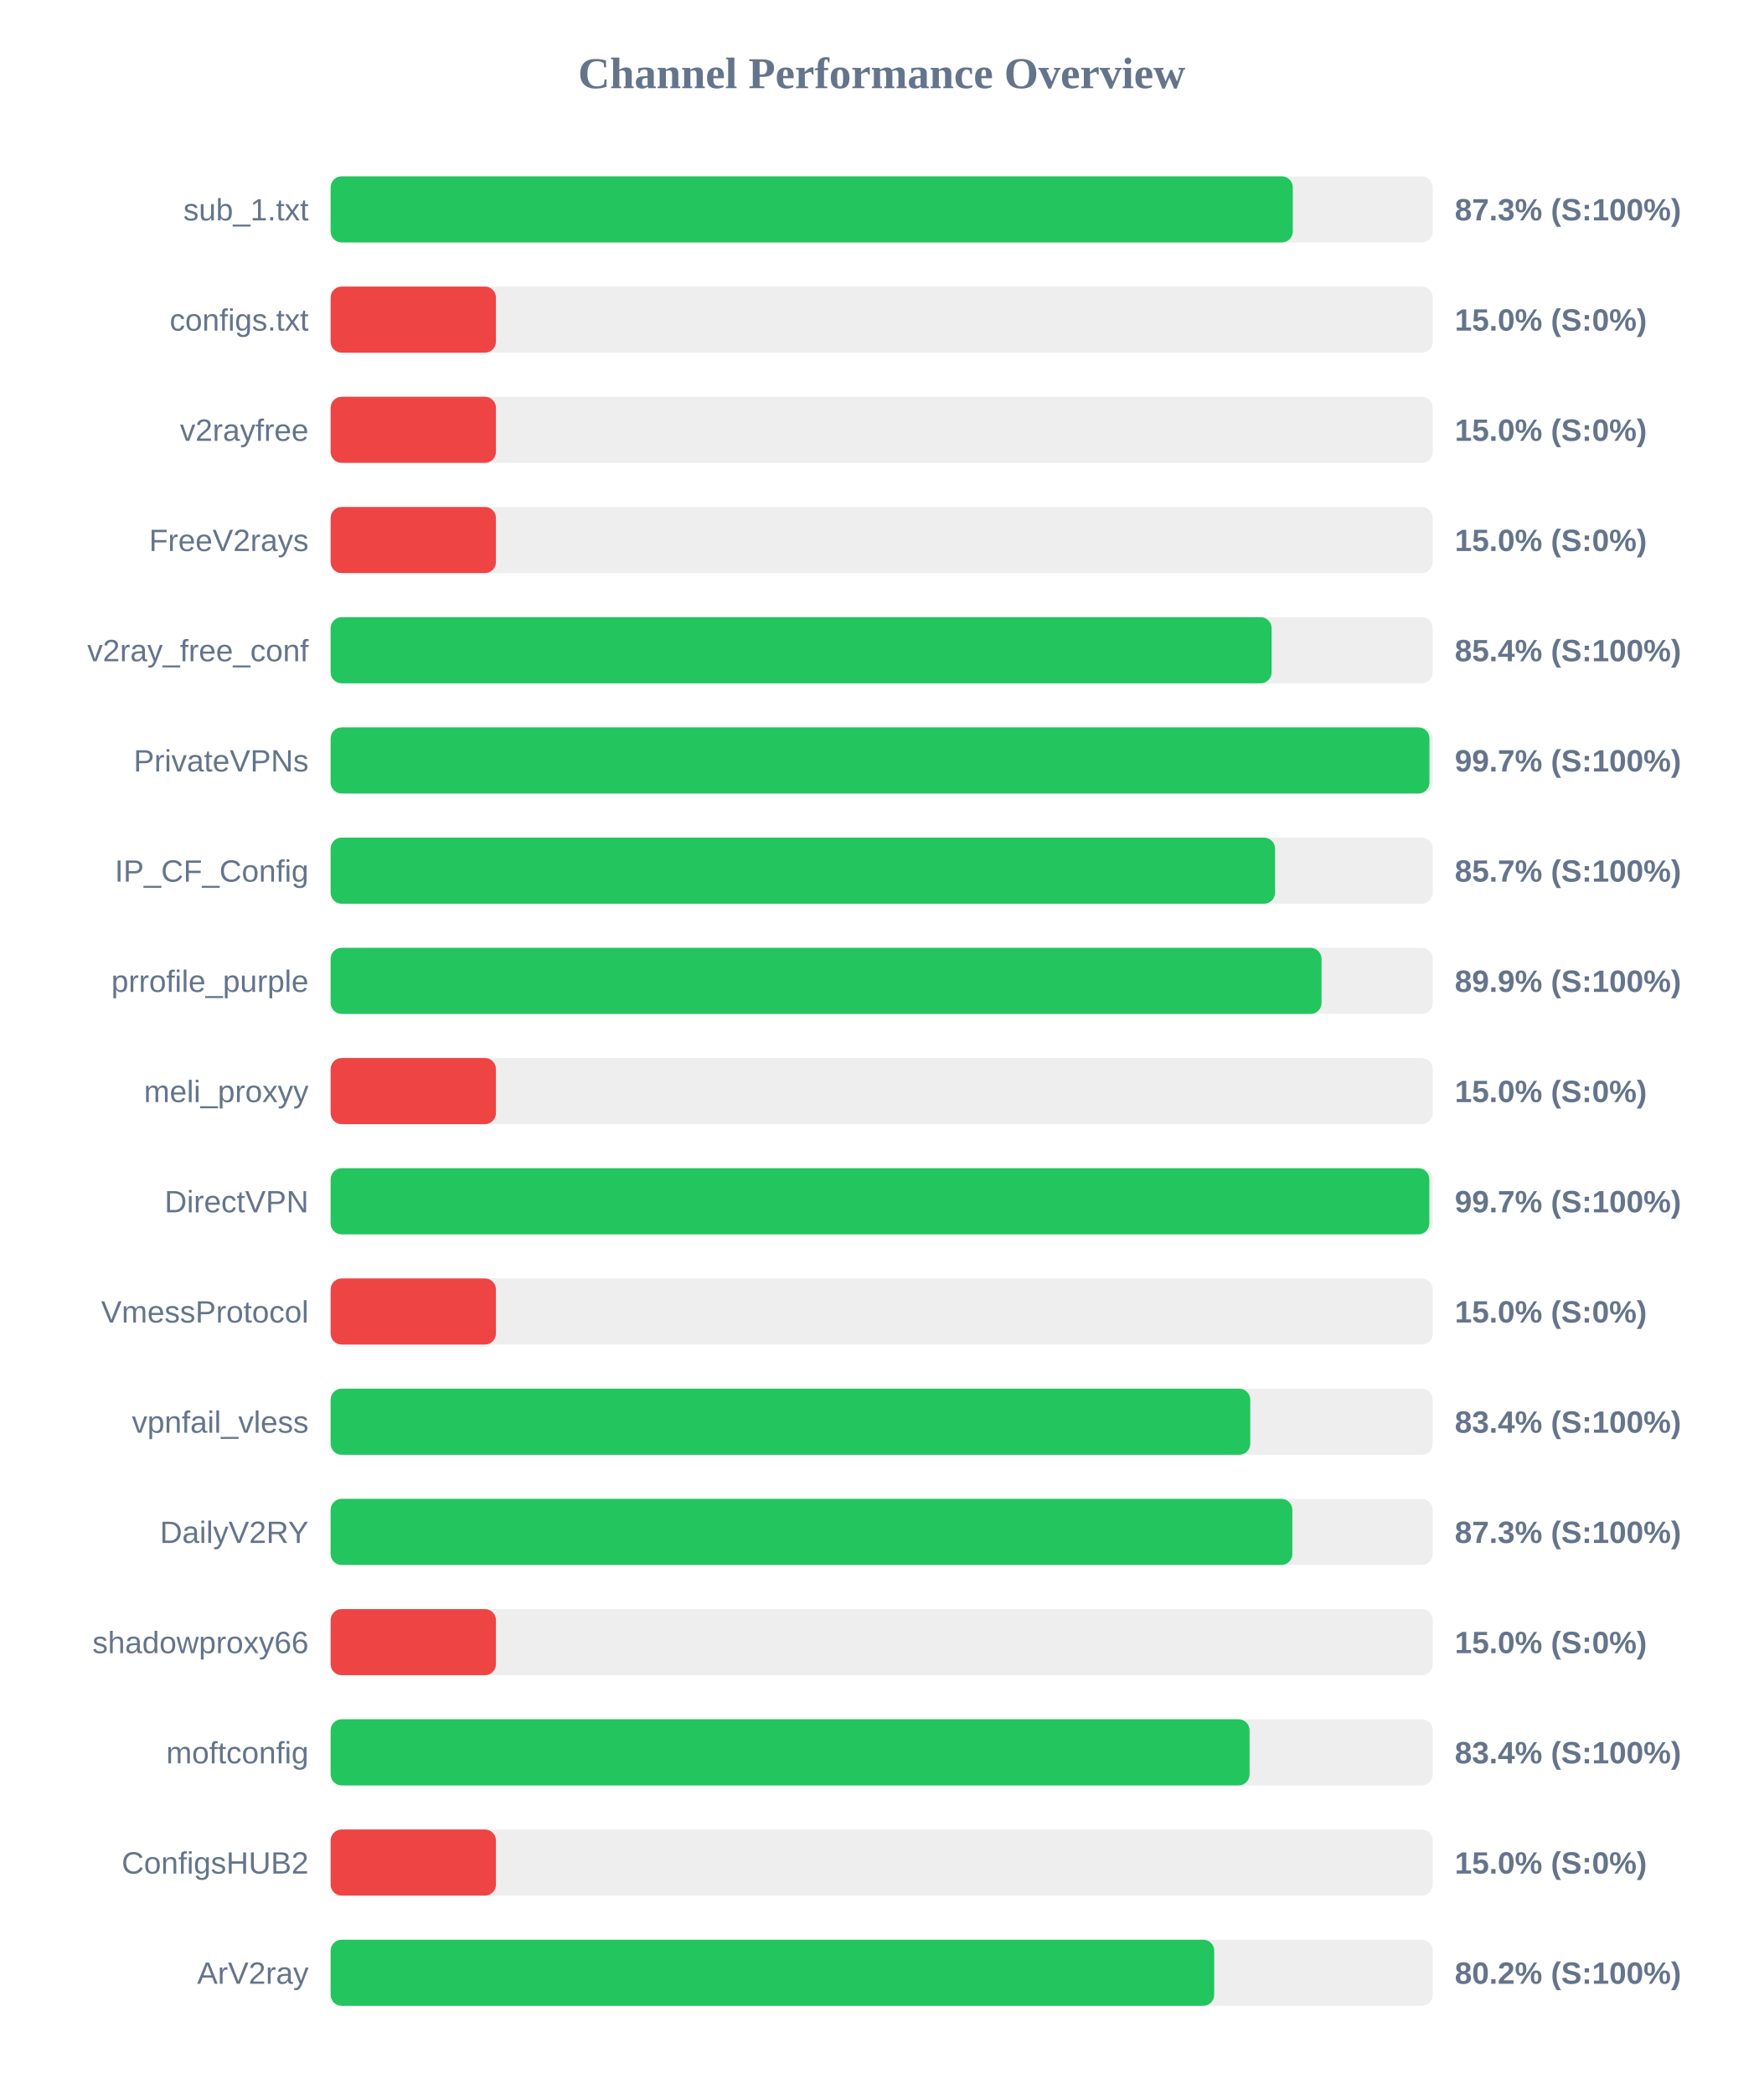
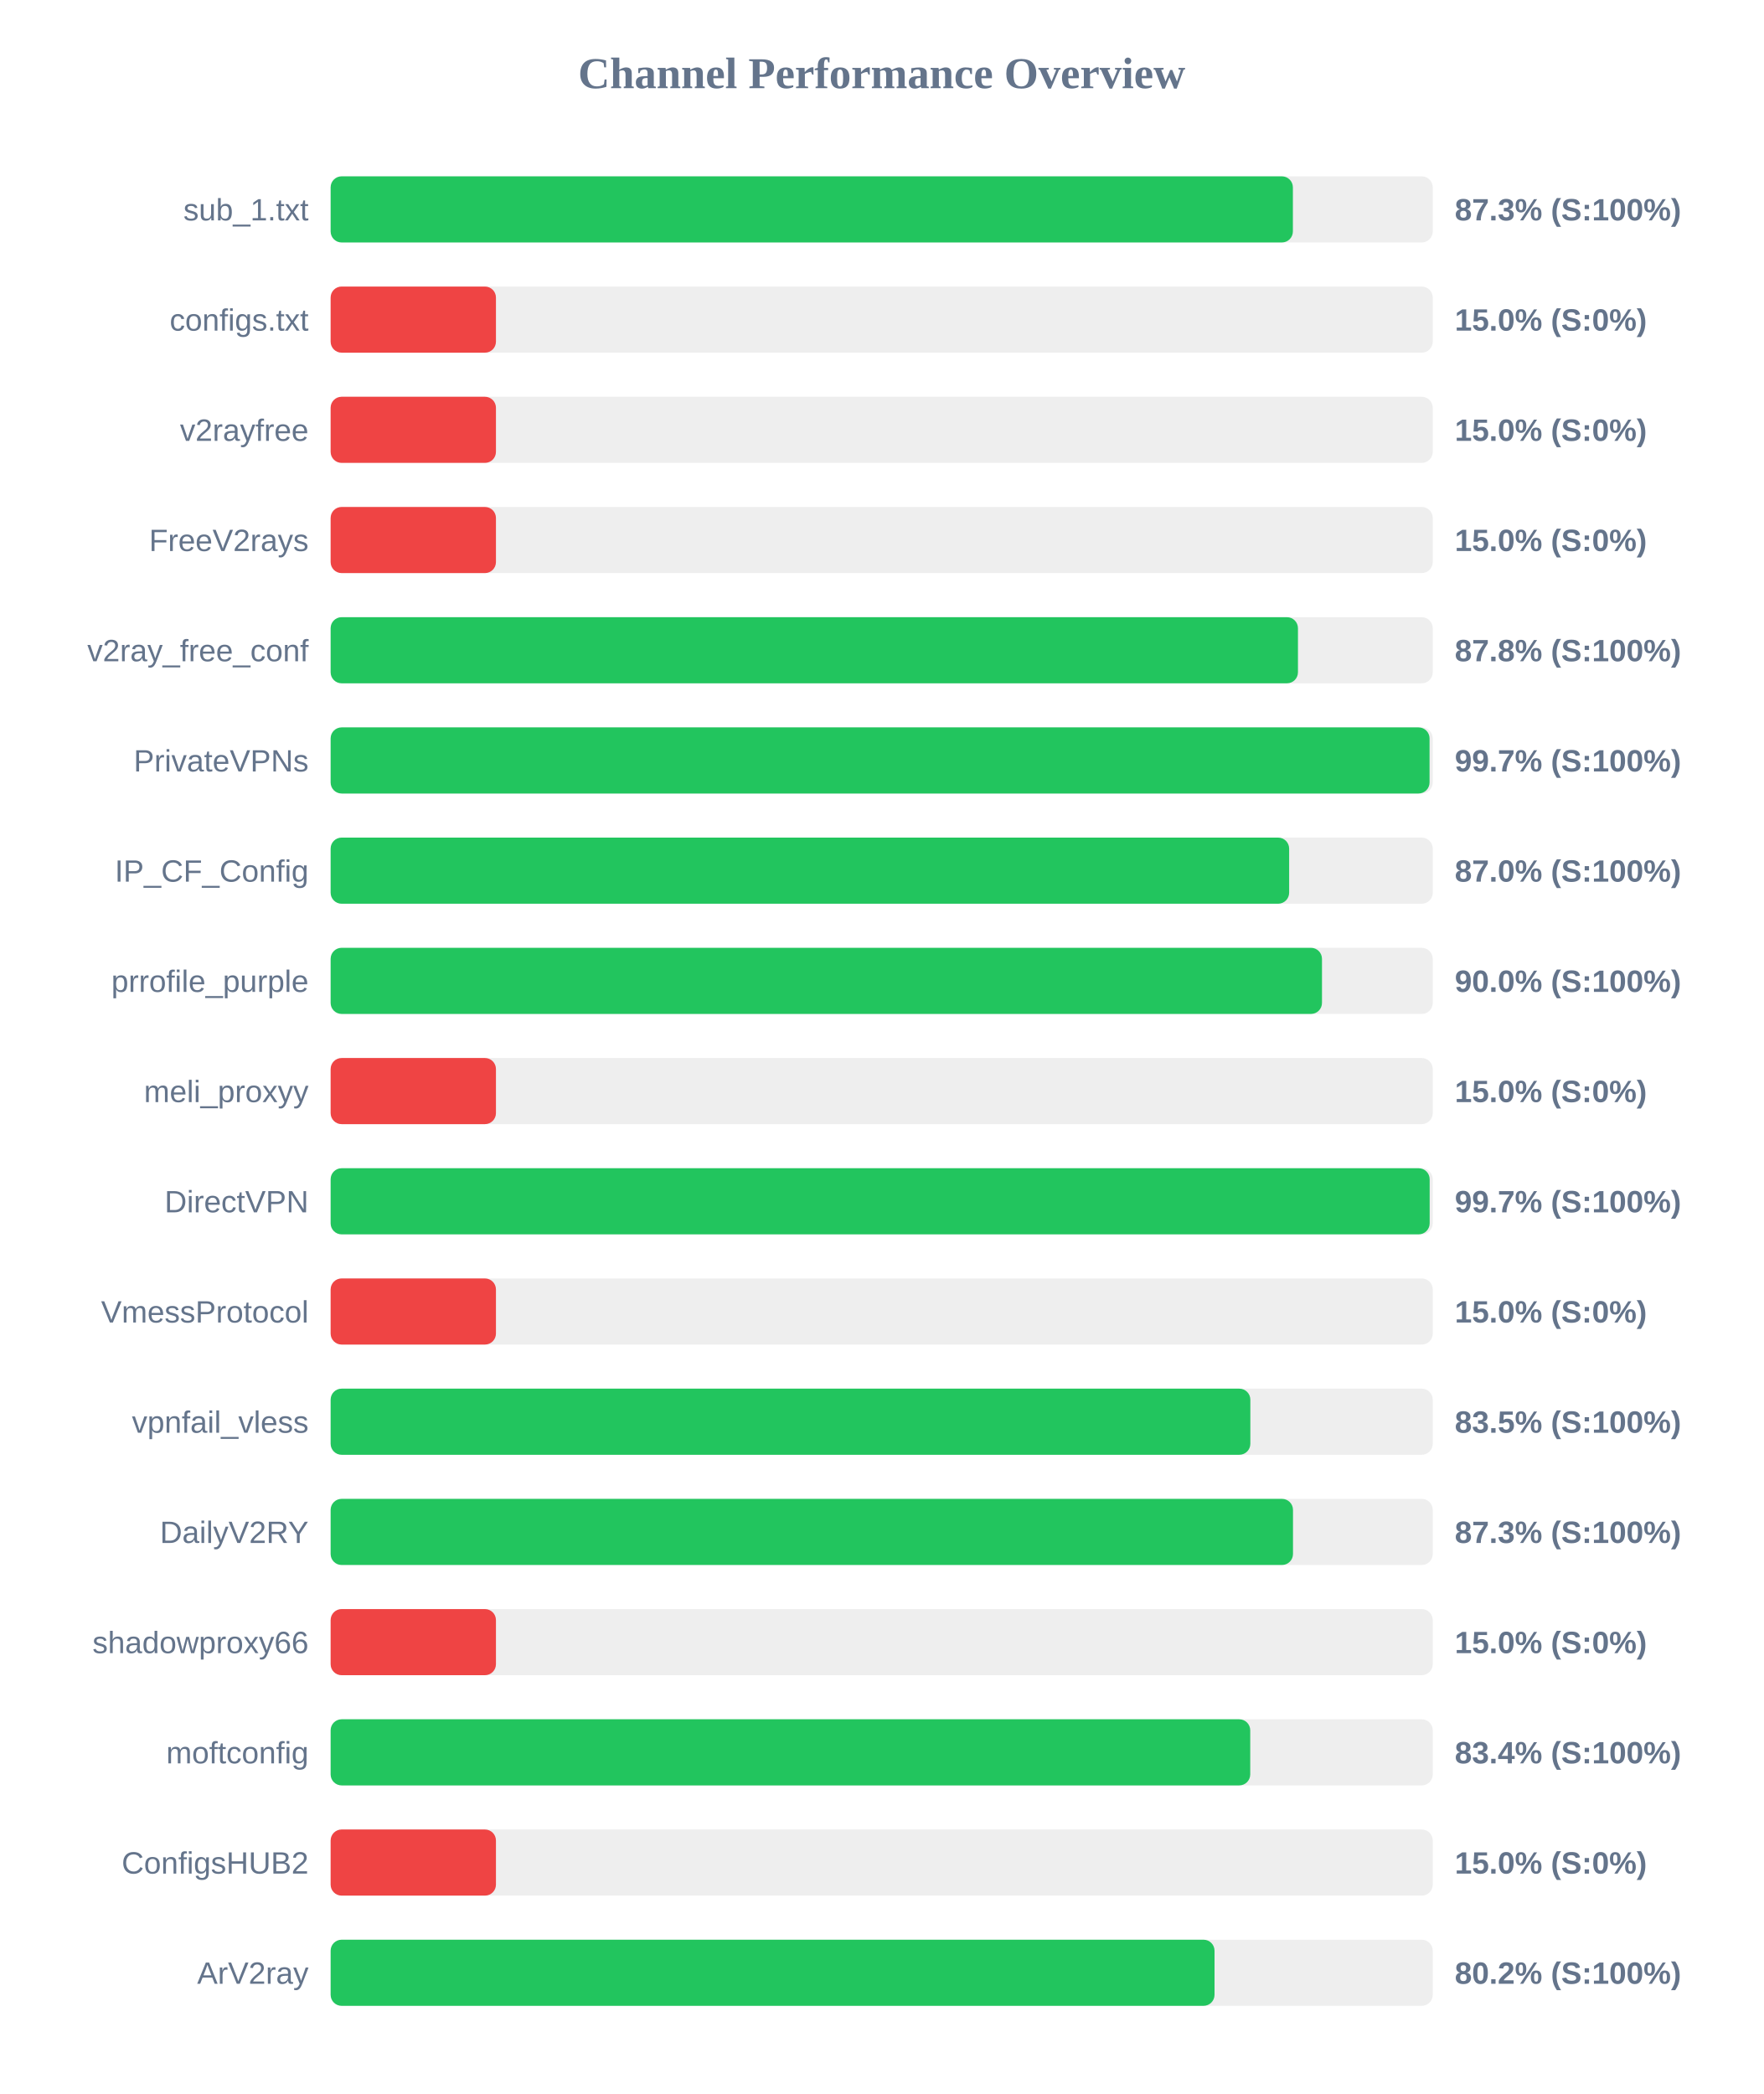
<svg xmlns="http://www.w3.org/2000/svg" width="800" height="950" version="1.1">
  <style>
        .row { font: 14px Arial; fill: #64748b; }
        .score { font: bold 14px Arial; fill: #64748b; }
    </style>
  <text x="400" y="40" text-anchor="middle" font-size="20px" font-weight="bold" fill="#64748b">Channel Performance Overview</text>
  <rect x="150" y="80" width="500" height="30" fill="#eee" rx="5" />
-   <rect x="150" y="80" width="436.5" height="30" fill="#22c55e" rx="5" />
+   <rect x="150" y="80" width="436.55" height="30" fill="#22c55e" rx="5" />
  <text x="140" y="100" text-anchor="end" class="row">sub_1.txt</text>
  <text x="660" y="100" text-anchor="start" class="score">87.3% (S:100%)</text>
  <rect x="150" y="130" width="500" height="30" fill="#eee" rx="5" />
  <rect x="150" y="130" width="75.0" height="30" fill="#ef4444" rx="5" />
  <text x="140" y="150" text-anchor="end" class="row">configs.txt</text>
  <text x="660" y="150" text-anchor="start" class="score">15.0% (S:0%)</text>
  <rect x="150" y="180" width="500" height="30" fill="#eee" rx="5" />
  <rect x="150" y="180" width="75.0" height="30" fill="#ef4444" rx="5" />
  <text x="140" y="200" text-anchor="end" class="row">v2rayfree</text>
  <text x="660" y="200" text-anchor="start" class="score">15.0% (S:0%)</text>
  <rect x="150" y="230" width="500" height="30" fill="#eee" rx="5" />
  <rect x="150" y="230" width="75.0" height="30" fill="#ef4444" rx="5" />
  <text x="140" y="250" text-anchor="end" class="row">FreeV2rays</text>
  <text x="660" y="250" text-anchor="start" class="score">15.0% (S:0%)</text>
  <rect x="150" y="280" width="500" height="30" fill="#eee" rx="5" />
-   <rect x="150" y="280" width="426.9" height="30" fill="#22c55e" rx="5" />
+   <rect x="150" y="280" width="438.85" height="30" fill="#22c55e" rx="5" />
  <text x="140" y="300" text-anchor="end" class="row">v2ray_free_conf</text>
-   <text x="660" y="300" text-anchor="start" class="score">85.4% (S:100%)</text>
+   <text x="660" y="300" text-anchor="start" class="score">87.8% (S:100%)</text>
  <rect x="150" y="330" width="500" height="30" fill="#eee" rx="5" />
-   <rect x="150" y="330" width="498.5" height="30" fill="#22c55e" rx="5" />
+   <rect x="150" y="330" width="498.55" height="30" fill="#22c55e" rx="5" />
  <text x="140" y="350" text-anchor="end" class="row">PrivateVPNs</text>
  <text x="660" y="350" text-anchor="start" class="score">99.7% (S:100%)</text>
  <rect x="150" y="380" width="500" height="30" fill="#eee" rx="5" />
-   <rect x="150" y="380" width="428.45" height="30" fill="#22c55e" rx="5" />
+   <rect x="150" y="380" width="434.85" height="30" fill="#22c55e" rx="5" />
  <text x="140" y="400" text-anchor="end" class="row">IP_CF_Config</text>
-   <text x="660" y="400" text-anchor="start" class="score">85.7% (S:100%)</text>
+   <text x="660" y="400" text-anchor="start" class="score">87.0% (S:100%)</text>
  <rect x="150" y="430" width="500" height="30" fill="#eee" rx="5" />
-   <rect x="150" y="430" width="449.55" height="30" fill="#22c55e" rx="5" />
+   <rect x="150" y="430" width="449.75" height="30" fill="#22c55e" rx="5" />
  <text x="140" y="450" text-anchor="end" class="row">prrofile_purple</text>
-   <text x="660" y="450" text-anchor="start" class="score">89.9% (S:100%)</text>
+   <text x="660" y="450" text-anchor="start" class="score">90.0% (S:100%)</text>
  <rect x="150" y="480" width="500" height="30" fill="#eee" rx="5" />
  <rect x="150" y="480" width="75.0" height="30" fill="#ef4444" rx="5" />
  <text x="140" y="500" text-anchor="end" class="row">meli_proxyy</text>
  <text x="660" y="500" text-anchor="start" class="score">15.0% (S:0%)</text>
  <rect x="150" y="530" width="500" height="30" fill="#eee" rx="5" />
-   <rect x="150" y="530" width="498.45" height="30" fill="#22c55e" rx="5" />
+   <rect x="150" y="530" width="498.6" height="30" fill="#22c55e" rx="5" />
  <text x="140" y="550" text-anchor="end" class="row">DirectVPN</text>
  <text x="660" y="550" text-anchor="start" class="score">99.7% (S:100%)</text>
  <rect x="150" y="580" width="500" height="30" fill="#eee" rx="5" />
  <rect x="150" y="580" width="75.0" height="30" fill="#ef4444" rx="5" />
  <text x="140" y="600" text-anchor="end" class="row">VmessProtocol</text>
  <text x="660" y="600" text-anchor="start" class="score">15.0% (S:0%)</text>
  <rect x="150" y="630" width="500" height="30" fill="#eee" rx="5" />
-   <rect x="150" y="630" width="417.2" height="30" fill="#22c55e" rx="5" />
+   <rect x="150" y="630" width="417.25" height="30" fill="#22c55e" rx="5" />
  <text x="140" y="650" text-anchor="end" class="row">vpnfail_vless</text>
-   <text x="660" y="650" text-anchor="start" class="score">83.4% (S:100%)</text>
+   <text x="660" y="650" text-anchor="start" class="score">83.5% (S:100%)</text>
  <rect x="150" y="680" width="500" height="30" fill="#eee" rx="5" />
-   <rect x="150" y="680" width="436.3" height="30" fill="#22c55e" rx="5" />
+   <rect x="150" y="680" width="436.6" height="30" fill="#22c55e" rx="5" />
  <text x="140" y="700" text-anchor="end" class="row">DailyV2RY</text>
  <text x="660" y="700" text-anchor="start" class="score">87.3% (S:100%)</text>
  <rect x="150" y="730" width="500" height="30" fill="#eee" rx="5" />
  <rect x="150" y="730" width="75.0" height="30" fill="#ef4444" rx="5" />
  <text x="140" y="750" text-anchor="end" class="row">shadowproxy66</text>
  <text x="660" y="750" text-anchor="start" class="score">15.0% (S:0%)</text>
  <rect x="150" y="780" width="500" height="30" fill="#eee" rx="5" />
-   <rect x="150" y="780" width="416.9" height="30" fill="#22c55e" rx="5" />
+   <rect x="150" y="780" width="417.2" height="30" fill="#22c55e" rx="5" />
  <text x="140" y="800" text-anchor="end" class="row">moftconfig</text>
  <text x="660" y="800" text-anchor="start" class="score">83.4% (S:100%)</text>
  <rect x="150" y="830" width="500" height="30" fill="#eee" rx="5" />
  <rect x="150" y="830" width="75.0" height="30" fill="#ef4444" rx="5" />
  <text x="140" y="850" text-anchor="end" class="row">ConfigsHUB2</text>
  <text x="660" y="850" text-anchor="start" class="score">15.0% (S:0%)</text>
  <rect x="150" y="880" width="500" height="30" fill="#eee" rx="5" />
-   <rect x="150" y="880" width="400.85" height="30" fill="#22c55e" rx="5" />
+   <rect x="150" y="880" width="401.0" height="30" fill="#22c55e" rx="5" />
  <text x="140" y="900" text-anchor="end" class="row">ArV2ray</text>
  <text x="660" y="900" text-anchor="start" class="score">80.2% (S:100%)</text>
</svg>
